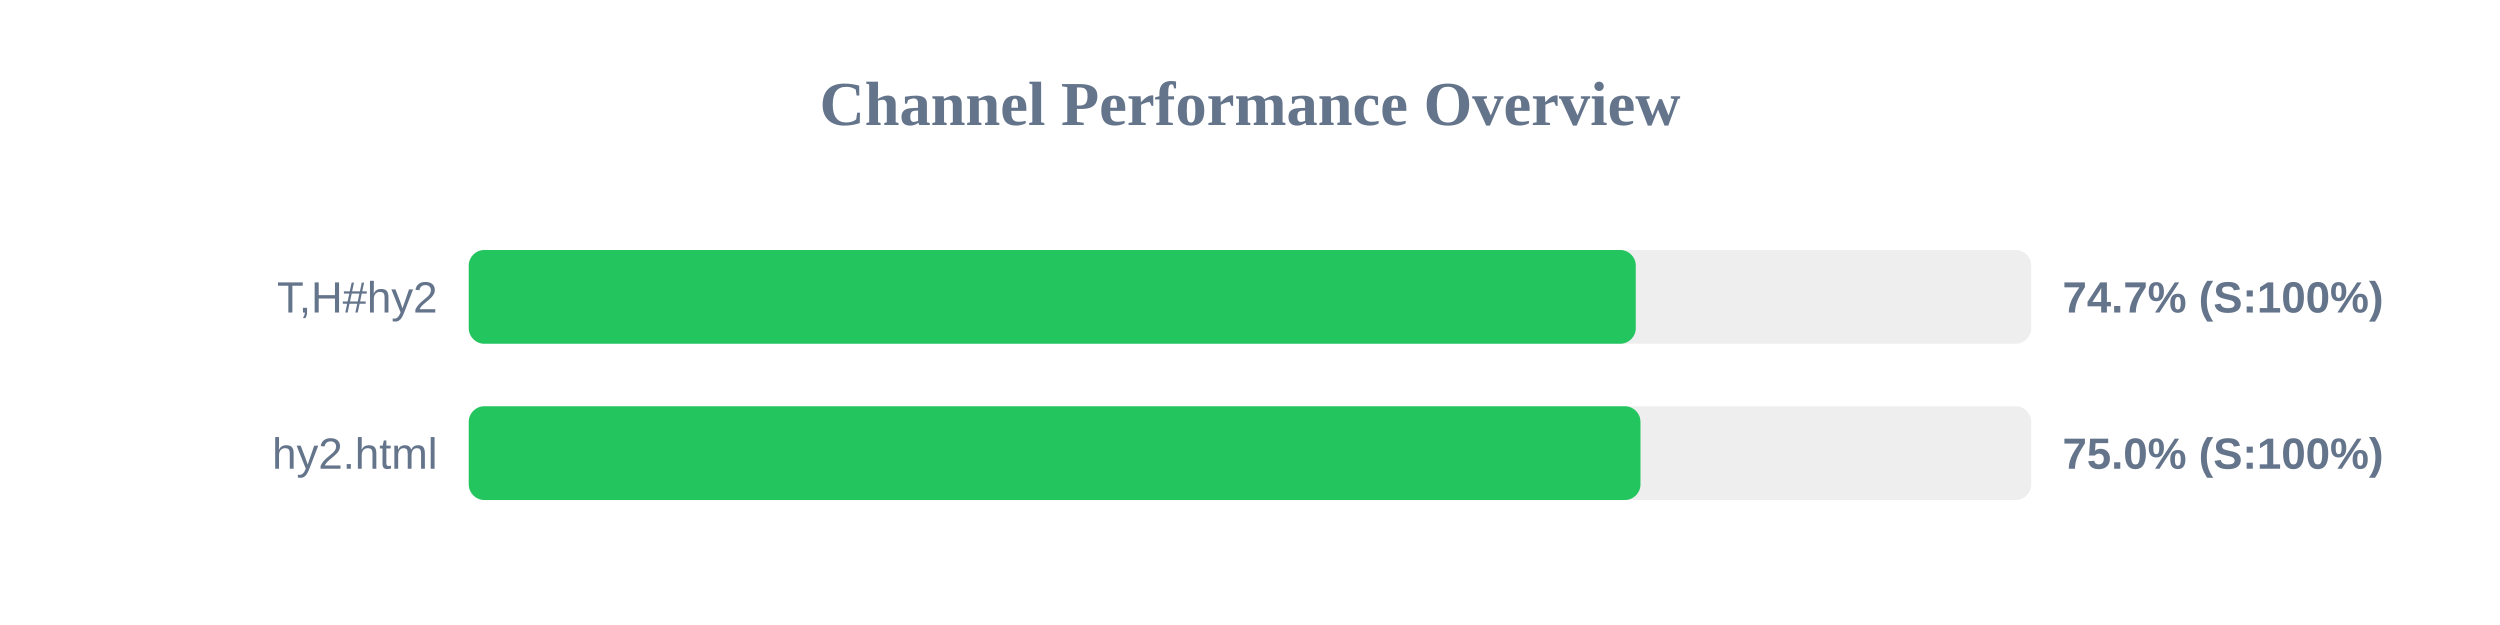
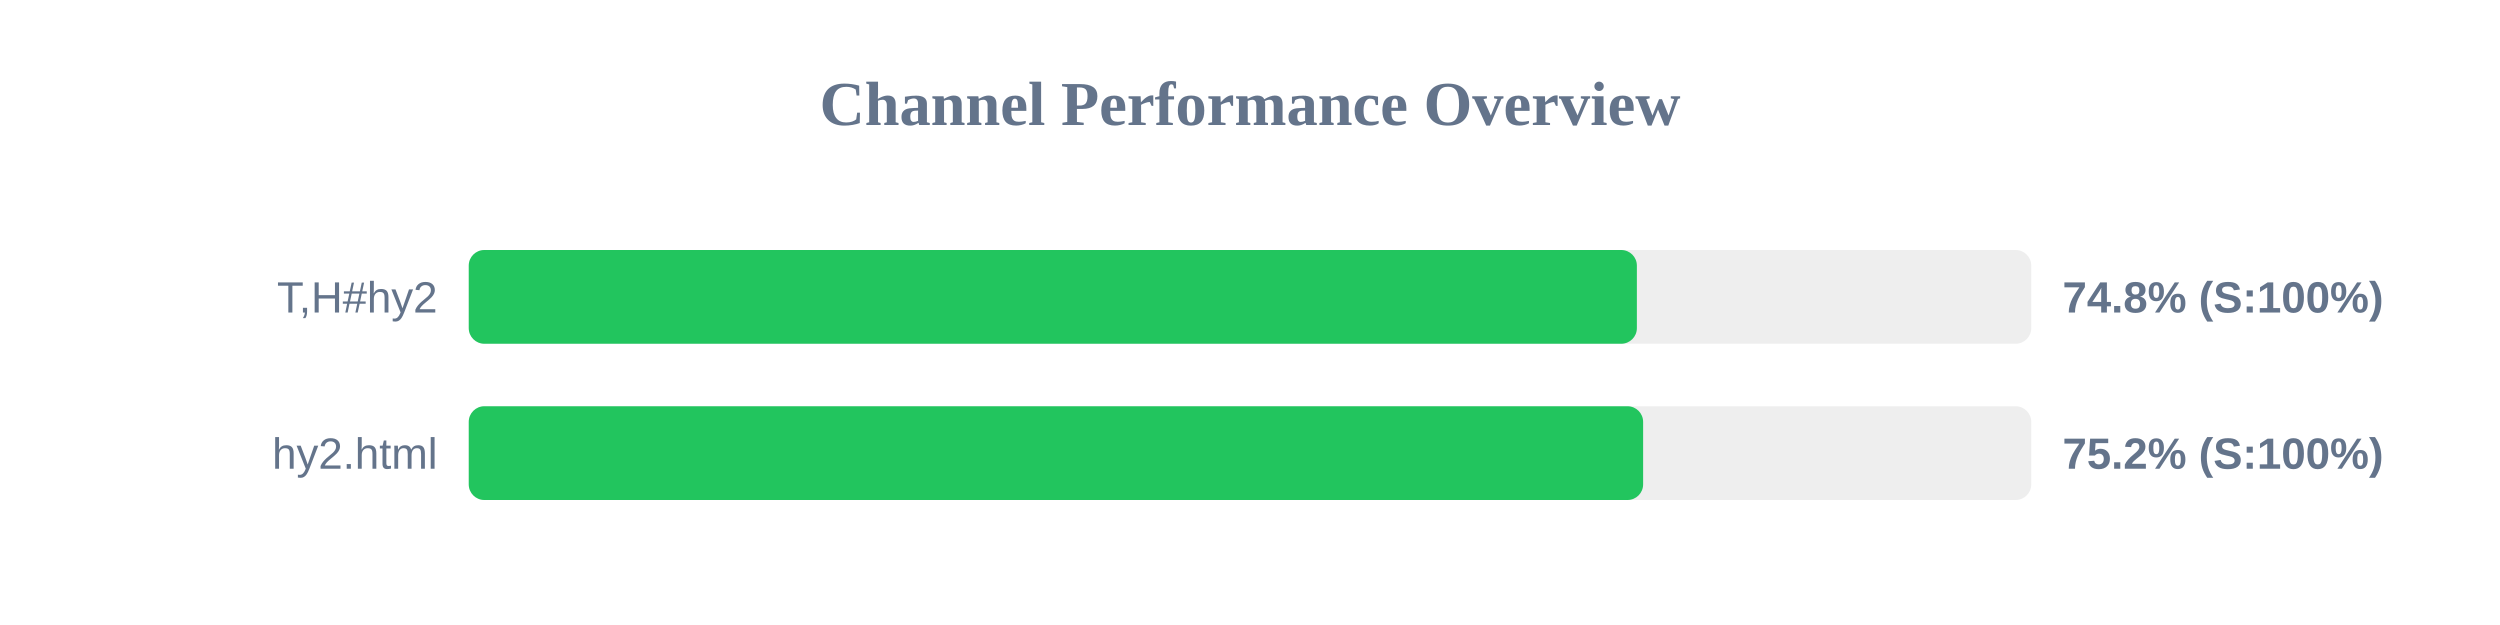
<svg xmlns="http://www.w3.org/2000/svg" width="800" height="200" version="1.1">
  <style>
        .row { font: 14px Arial; fill: #64748b; }
        .score { font: bold 14px Arial; fill: #64748b; }
    </style>
  <text x="400" y="40" text-anchor="middle" font-size="20px" font-weight="bold" fill="#64748b">Channel Performance Overview</text>
  <rect x="150" y="80" width="500" height="30" fill="#eee" rx="5" />
-   <rect x="150" y="80" width="373.45" height="30" fill="#22c55e" rx="5" />
+   <rect x="150" y="80" width="373.8" height="30" fill="#22c55e" rx="5" />
  <text x="140" y="100" text-anchor="end" class="row">T,H#hy2</text>
-   <text x="660" y="100" text-anchor="start" class="score">74.7% (S:100%)</text>
+   <text x="660" y="100" text-anchor="start" class="score">74.8% (S:100%)</text>
  <rect x="150" y="130" width="500" height="30" fill="#eee" rx="5" />
-   <rect x="150" y="130" width="374.95" height="30" fill="#22c55e" rx="5" />
+   <rect x="150" y="130" width="375.8" height="30" fill="#22c55e" rx="5" />
  <text x="140" y="150" text-anchor="end" class="row">hy2.html</text>
-   <text x="660" y="150" text-anchor="start" class="score">75.0% (S:100%)</text>
+   <text x="660" y="150" text-anchor="start" class="score">75.2% (S:100%)</text>
</svg>
